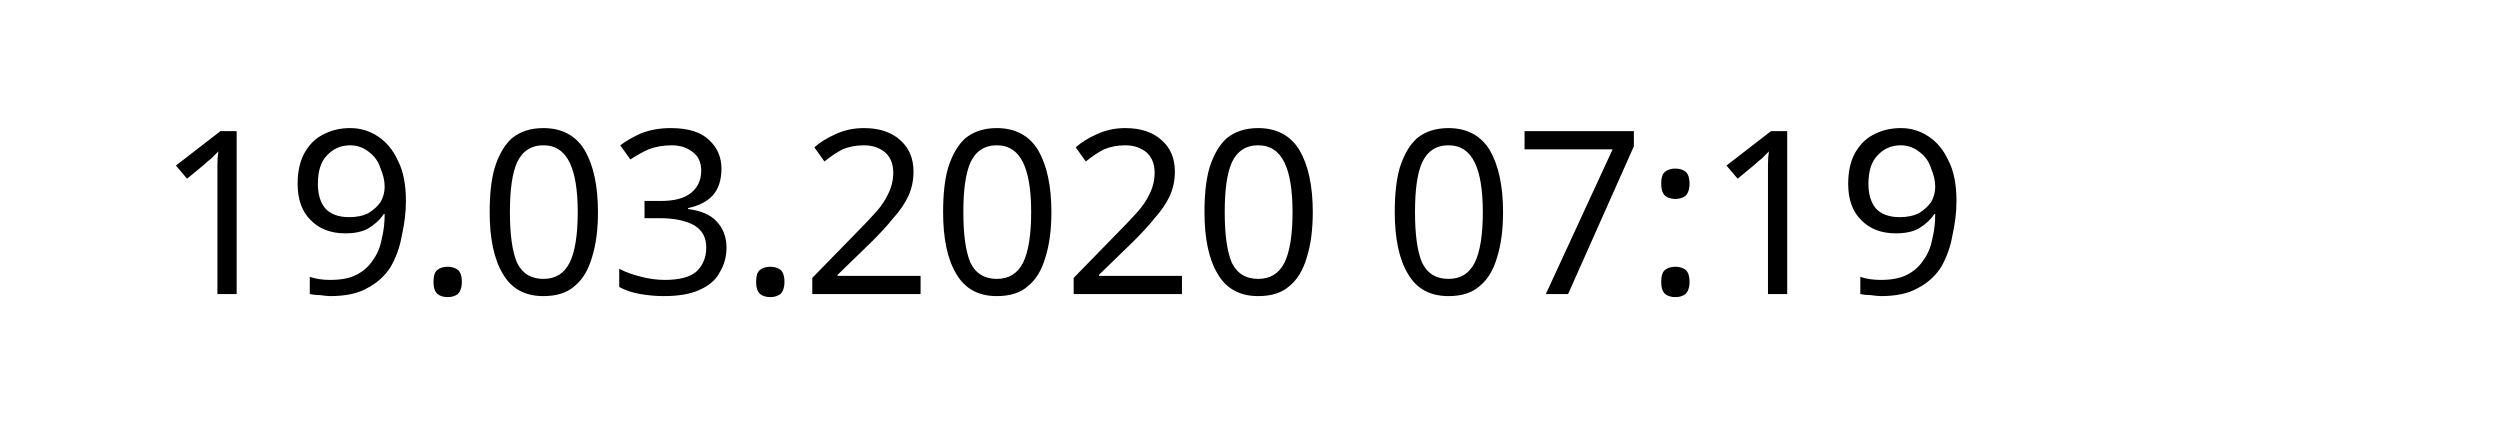
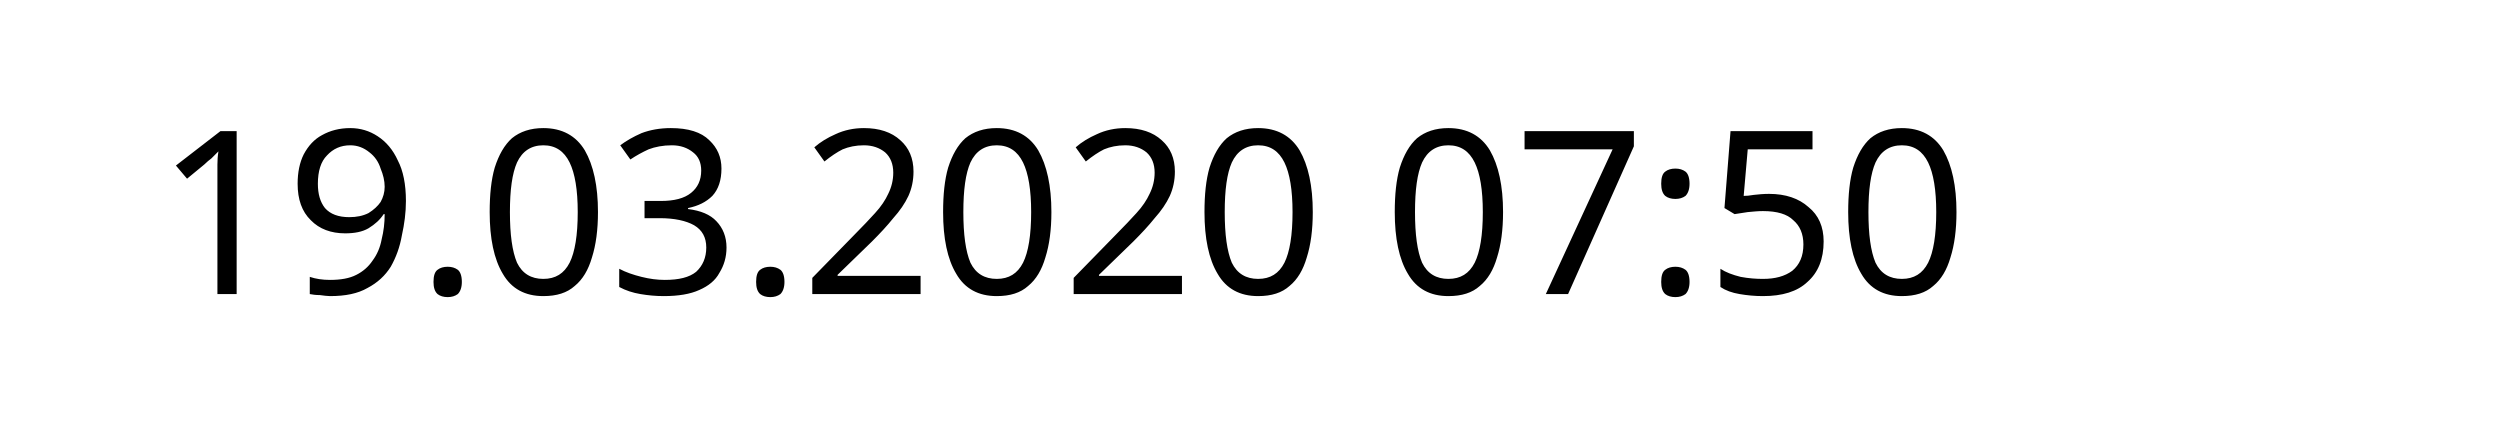
<svg xmlns="http://www.w3.org/2000/svg" width="145.872" height="24.609" viewBox="0 0 38.595 6.511" version="1.1" id="svg8">
  <defs id="defs2" />
  <g id="layer1" transform="translate(-90.7138,-137.3976)">
    <text xml:space="preserve" style="font-style:normal;font-weight:normal;font-size:10.583px;line-height:1.25;font-family:sans-serif;letter-spacing:0px;word-spacing:0px;fill:#000000;fill-opacity:1;stroke:none;stroke-width:0.265" x="93.117" y="141.937" id="text12">
-       <tspan id="tspan10" x="93.117" y="141.937" style="font-size:3.528px;stroke-width:0.265">19.03.2020 07:19</tspan>
+       <tspan id="tspan10" x="93.117" y="141.937" style="font-size:3.528px;stroke-width:0.265">19.03.2020 07:50</tspan>
    </text>
  </g>
</svg>
